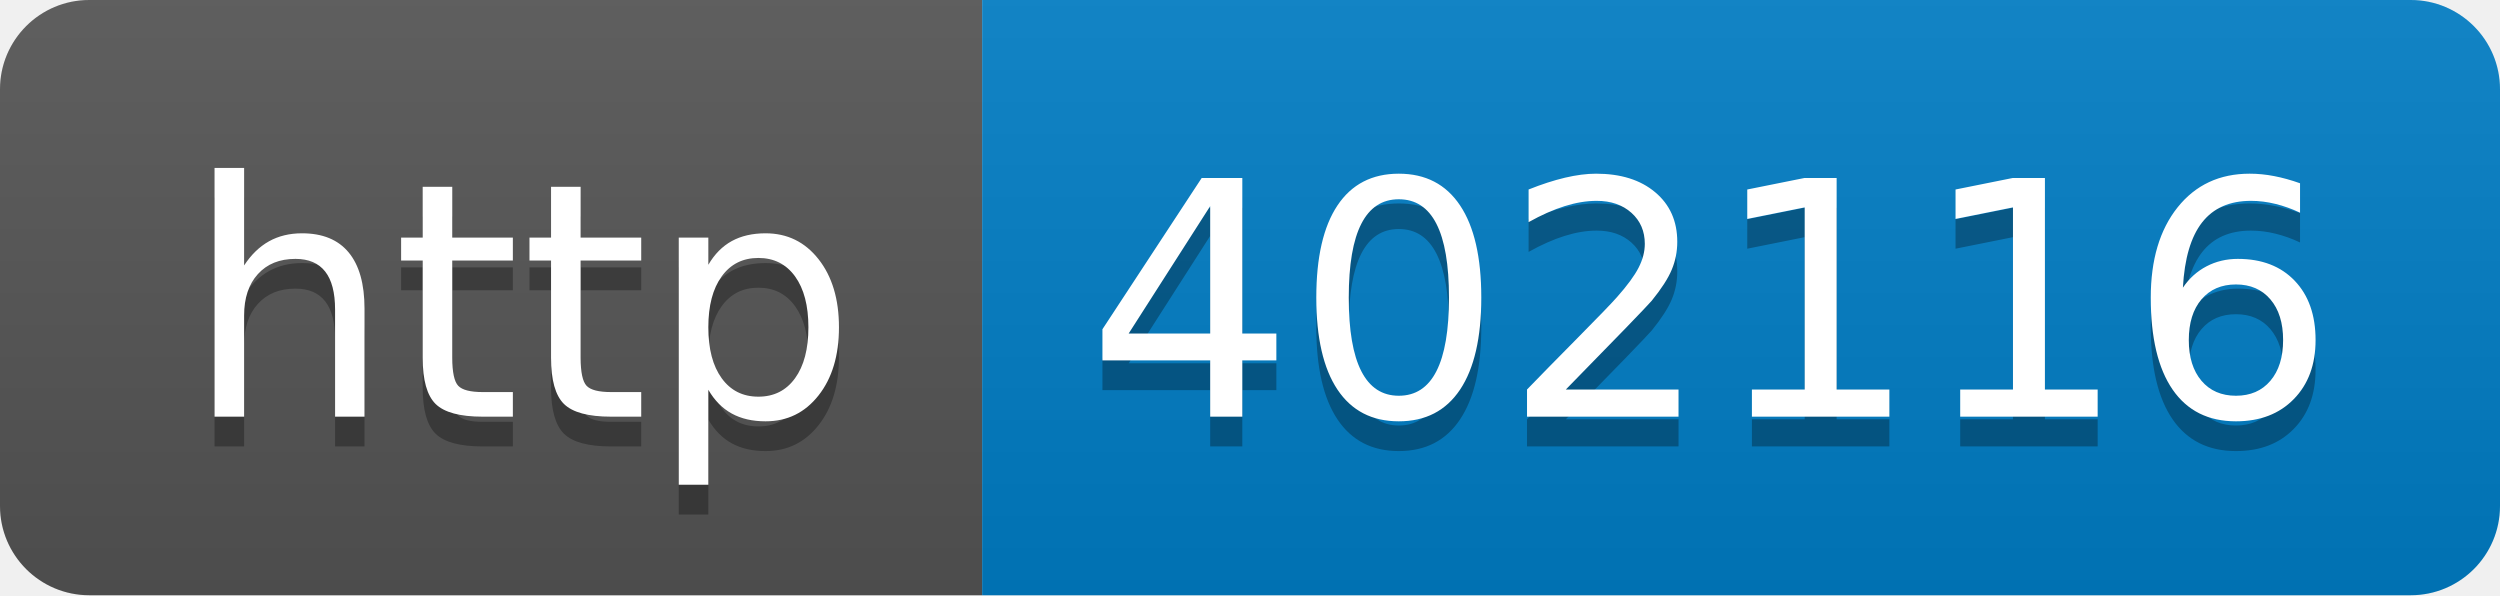
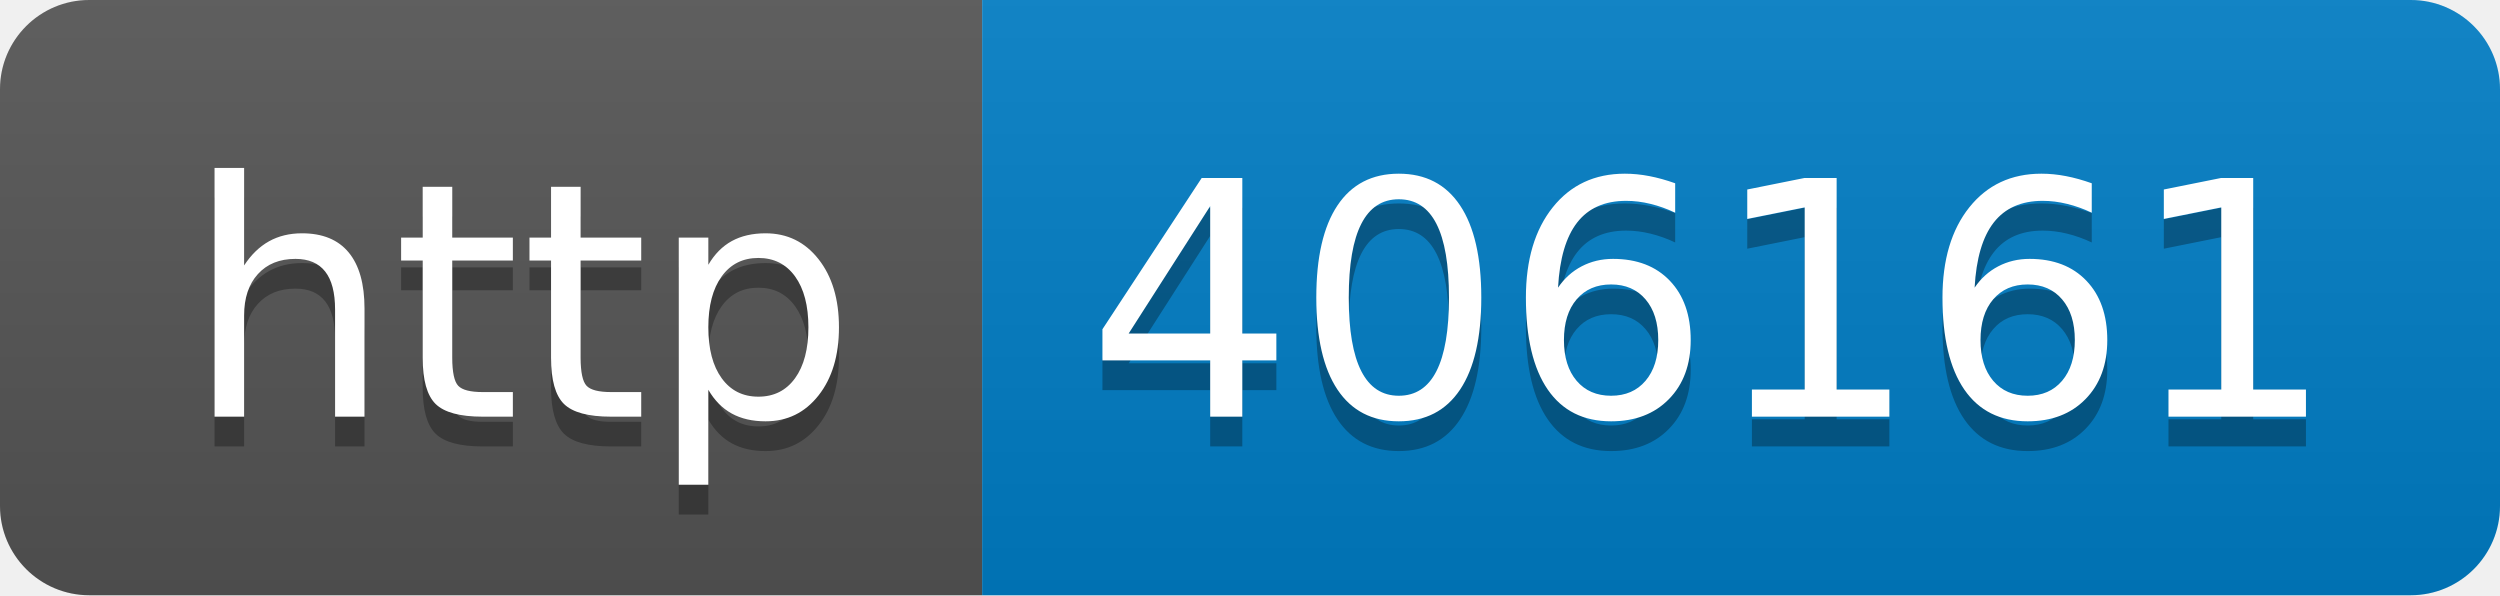
- <svg xmlns="http://www.w3.org/2000/svg" width="84" height="20" role="img" aria-label="http: 402116">
+ <svg xmlns="http://www.w3.org/2000/svg" width="84" height="20" role="img" aria-label="http: 406161">
  <linearGradient id="s" x2="0" y2="100%">
    <stop offset="0" stop-color="#bbb" stop-opacity=".1" />
    <stop offset="1" stop-opacity=".1" />
  </linearGradient>
  <clipPath id="r">
    <rect width="84" height="20" rx="3" fill="#fff" />
  </clipPath>
  <g clip-path="url(#r)">
    <rect width="33" height="20" fill="#555" />
    <rect x="33" width="51" height="20" fill="#007ec6" />
    <rect width="84" height="20" fill="url(#s)" />
  </g>
  <g fill="#fff" text-anchor="middle" font-family="Verdana,Geneva,DejaVu Sans,sans-serif" text-rendering="geometricPrecision" font-size="110">
    <text aria-hidden="true" x="175" y="150" fill="#010101" fill-opacity=".3" transform="scale(.1)" textLength="230">http</text>
    <text x="175" y="140" transform="scale(.1)" fill="#fff" textLength="230">http</text>
-     <text aria-hidden="true" x="575" y="150" fill="#010101" fill-opacity=".3" transform="scale(.1)" textLength="410">402116</text>
-     <text x="575" y="140" transform="scale(.1)" fill="#fff" textLength="410">402116</text>
+     <text aria-hidden="true" x="575" y="150" fill="#010101" fill-opacity=".3" transform="scale(.1)" textLength="410">406161</text>
+     <text x="575" y="140" transform="scale(.1)" fill="#fff" textLength="410">406161</text>
  </g>
</svg>
